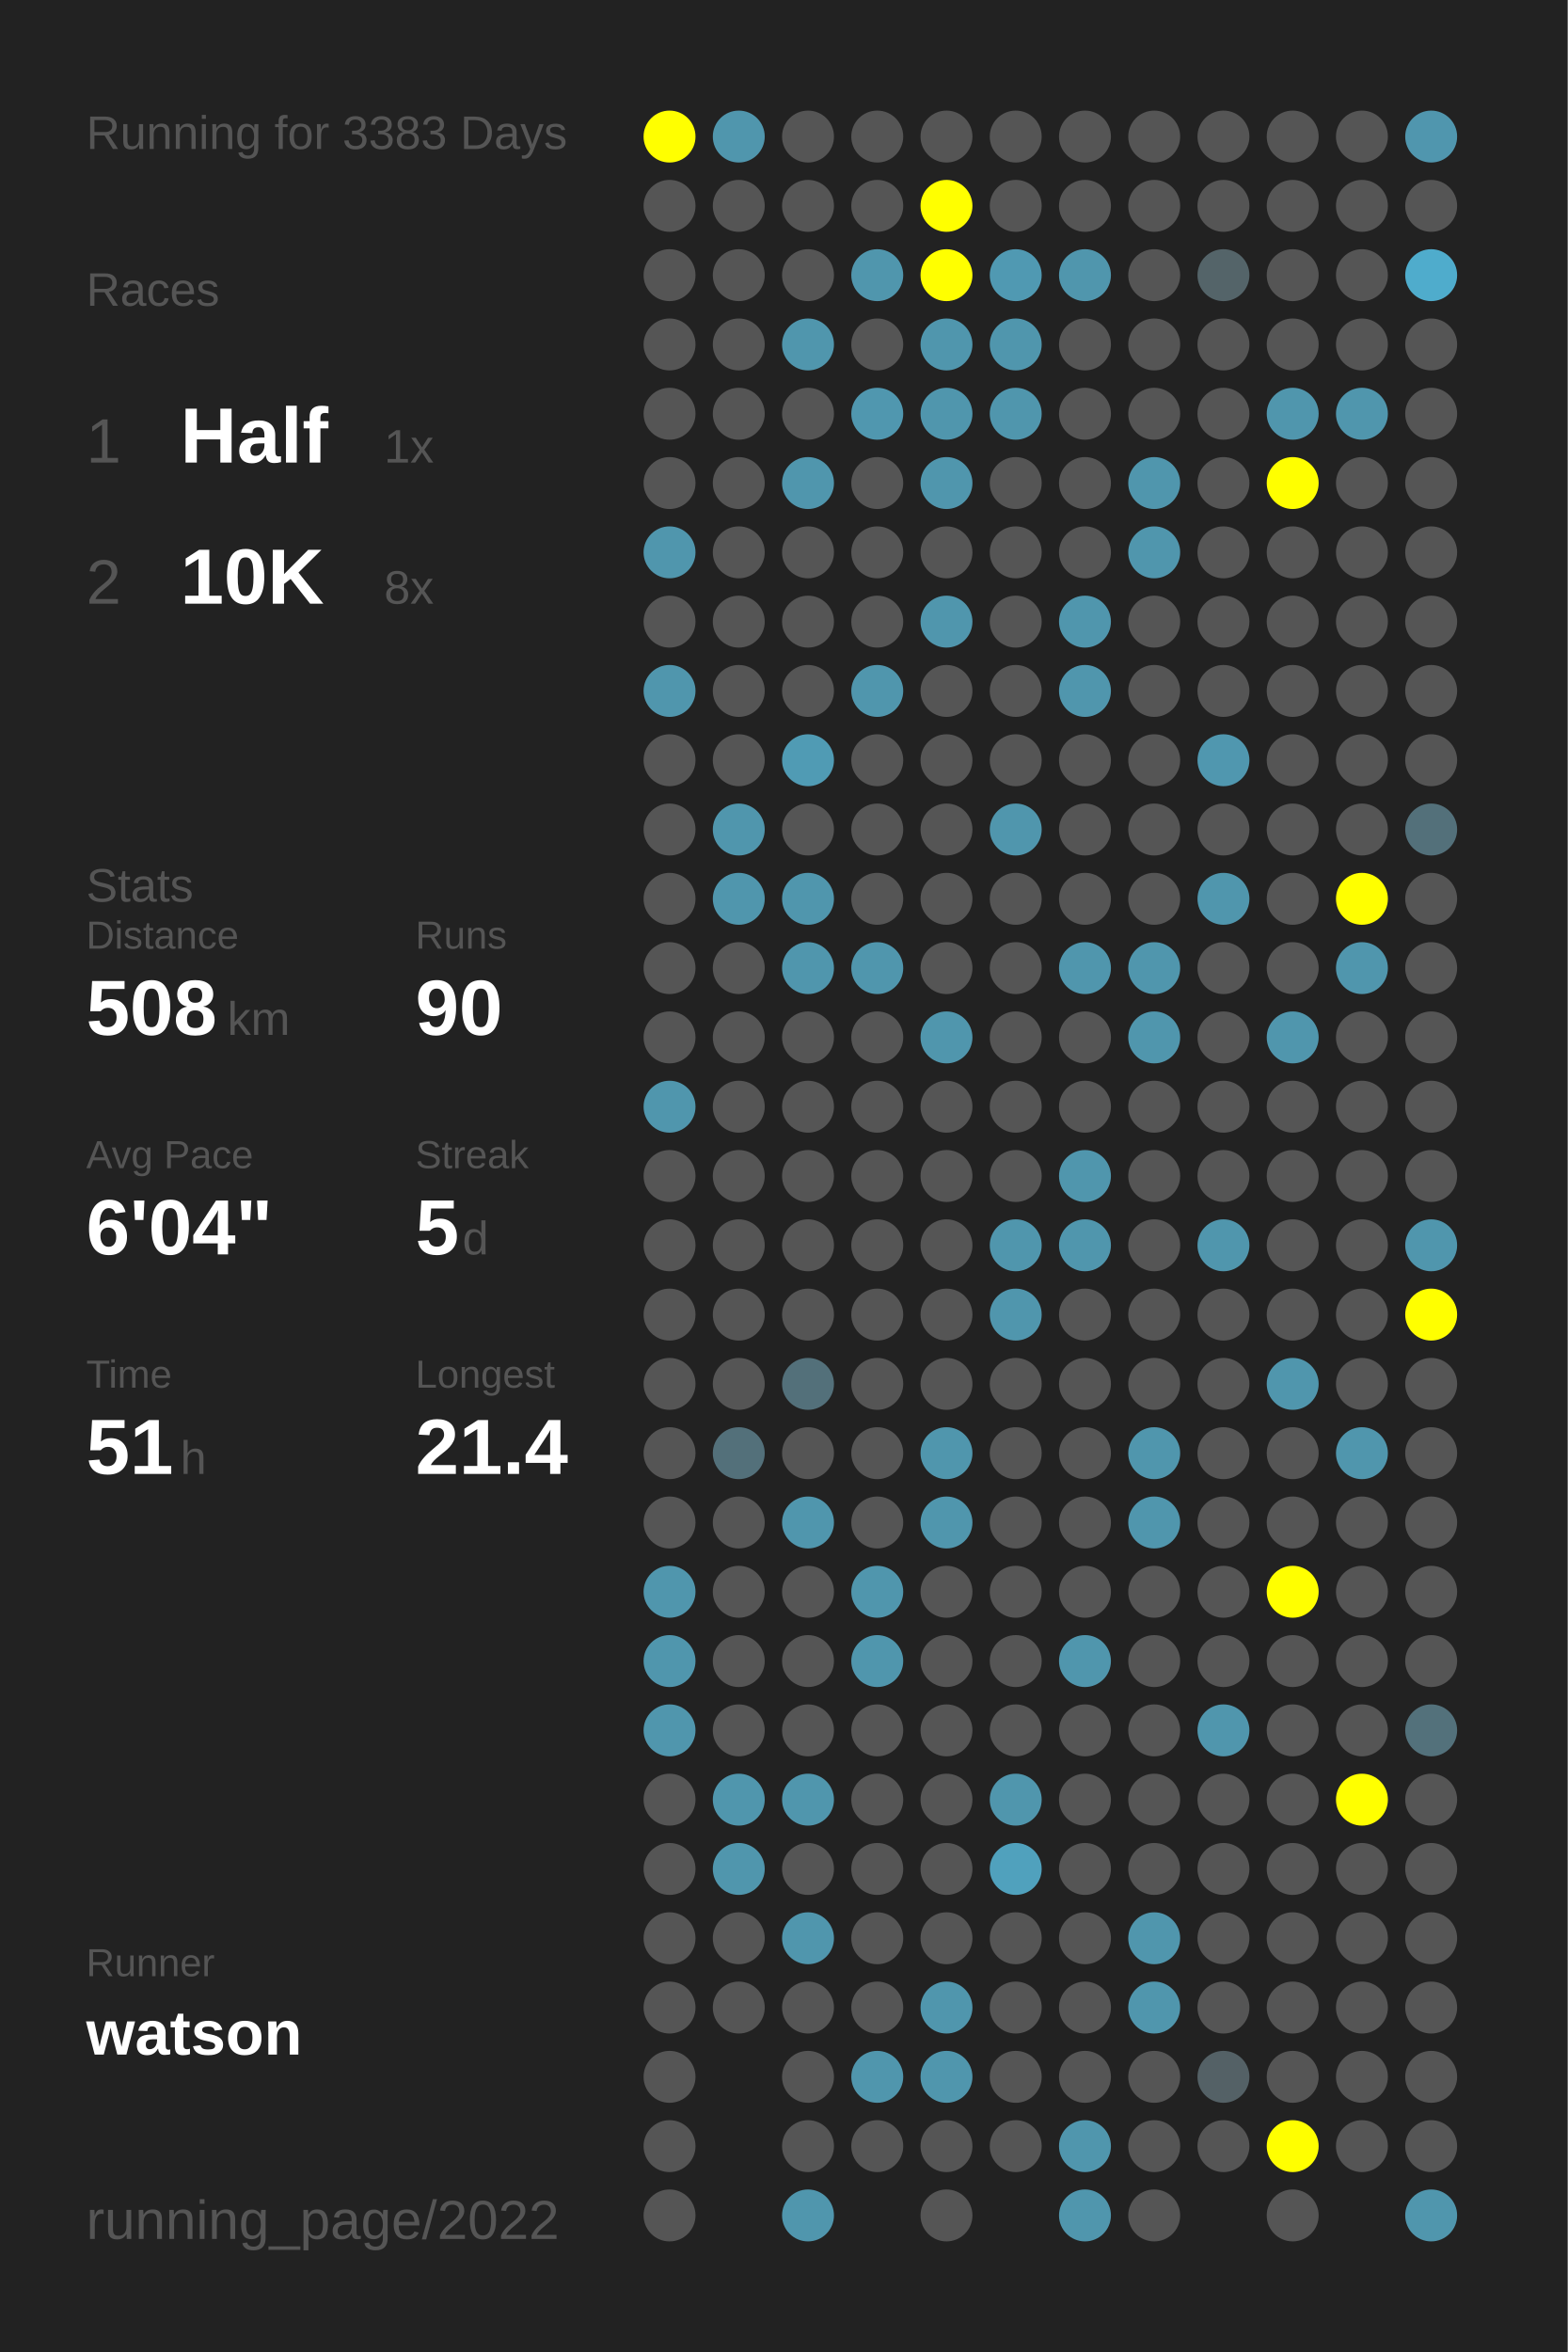
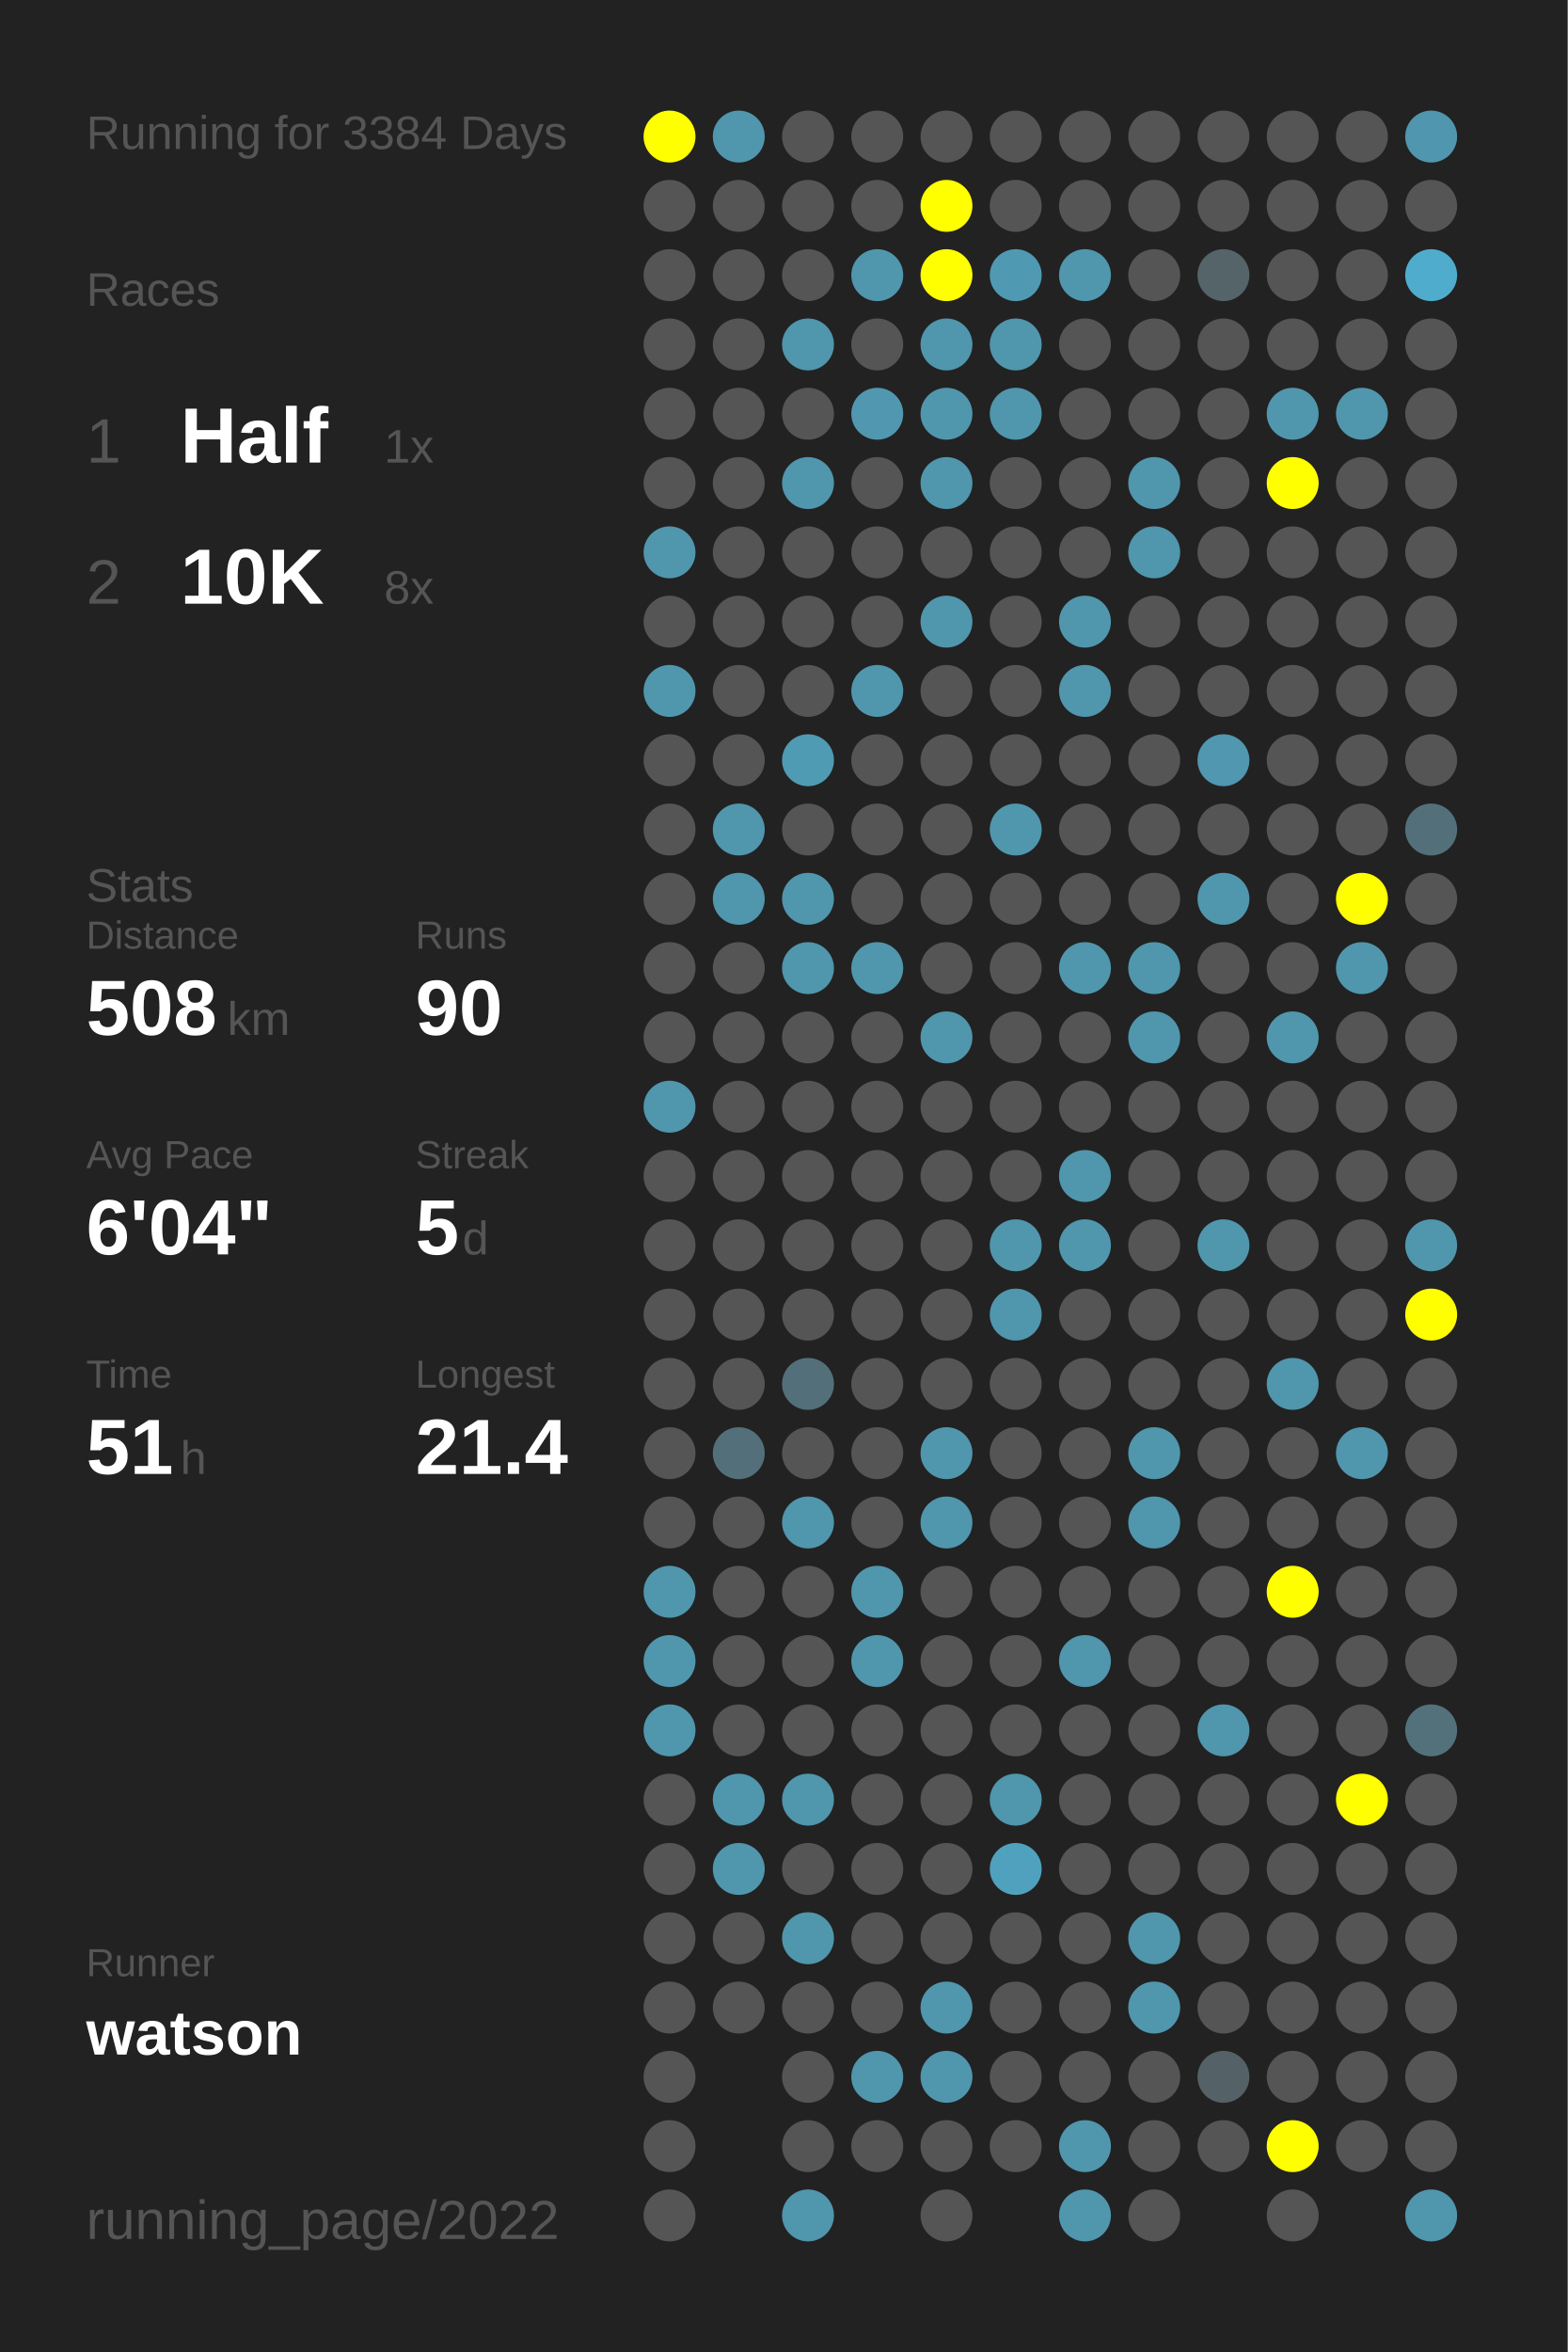
<svg xmlns="http://www.w3.org/2000/svg" baseProfile="full" height="300mm" version="1.1" viewBox="0,0,200,300" width="200mm">
  <defs />
  <rect fill="#222222" height="300" width="200" x="0" y="0" />
-   <text fill="#555555" style="font-size:6px; font-family:Arial;" x="11" y="19">Running for 3383 Days</text>
+   <text fill="#555555" style="font-size:6px; font-family:Arial;" x="11" y="19">Running for 3384 Days</text>
  <text fill="#555555" style="font-size:6px; font-family:Arial;" x="11" y="39">Races</text>
  <text fill="#555555" style="font-size:8px; font-family:Arial;" x="11" y="59">1</text>
  <text fill="#FFFFFF" style="font-size:10px; font-family:Arial; font-weight:bold;" x="23" y="59">Half</text>
  <text fill="#555555" style="font-size:6px; font-family:Arial;" x="49" y="59">1x</text>
  <text fill="#555555" style="font-size:8px; font-family:Arial;" x="11" y="77">2</text>
  <text fill="#FFFFFF" style="font-size:10px; font-family:Arial; font-weight:bold;" x="23" y="77">10K</text>
  <text fill="#555555" style="font-size:6px; font-family:Arial;" x="49" y="77">8x</text>
  <text fill="#555555" style="font-size:6px; font-family:Arial;" x="11" y="115">Stats</text>
  <text fill="#555555" style="font-size:5px; font-family:Arial;" x="11" y="121">Distance</text>
  <text fill="#FFFFFF" style="font-size:10px; font-family:Arial; font-weight:bold;" x="11" y="132">508</text>
  <text fill="#555555" style="font-size:6px; font-family:Arial;" x="29" y="132">km</text>
  <text fill="#555555" style="font-size:5px; font-family:Arial;" x="53" y="121">Runs</text>
  <text fill="#FFFFFF" style="font-size:10px; font-family:Arial; font-weight:bold;" x="53" y="132">90</text>
  <text fill="#555555" style="font-size:5px; font-family:Arial;" x="11" y="149">Avg Pace</text>
  <text fill="#FFFFFF" style="font-size:10px; font-family:Arial; font-weight:bold;" x="11" y="160">6'04"</text>
  <text fill="#555555" style="font-size:5px; font-family:Arial;" x="53" y="149">Streak</text>
  <text fill="#FFFFFF" style="font-size:10px; font-family:Arial; font-weight:bold;" x="53" y="160">5</text>
  <text fill="#555555" style="font-size:6px; font-family:Arial;" x="59" y="160">d</text>
  <text fill="#555555" style="font-size:5px; font-family:Arial;" x="11" y="177">Time</text>
  <text fill="#FFFFFF" style="font-size:10px; font-family:Arial; font-weight:bold;" x="11" y="188">51</text>
  <text fill="#555555" style="font-size:6px; font-family:Arial;" x="23" y="188">h</text>
  <text fill="#555555" style="font-size:5px; font-family:Arial;" x="53" y="177">Longest</text>
  <text fill="#FFFFFF" style="font-size:10px; font-family:Arial; font-weight:bold;" x="53" y="188">21.4</text>
  <text fill="#555555" style="font-size:5px; font-family:Arial;" x="11" y="252.065">Runner</text>
  <text fill="#FFFFFF" style="font-size:8px; font-family:Arial; font-weight:bold;" x="11" y="262.065">watson</text>
  <text fill="#555555" style="font-size:7px; font-family:Arial;" x="11" y="285.581">running_page/2022</text>
  <circle cx="85.417" cy="17.419" fill="#FFFF00" r="3.312" />
  <circle cx="85.417" cy="26.258" fill="#555555" r="3.312" />
  <circle cx="85.417" cy="35.097" fill="#555555" r="3.312" />
  <circle cx="85.417" cy="43.935" fill="#555555" r="3.312" />
  <circle cx="85.417" cy="52.774" fill="#555555" r="3.312" />
  <circle cx="85.417" cy="61.613" fill="#555555" r="3.312" />
  <circle cx="85.417" cy="70.452" fill="#5096ad" r="3.312" />
  <circle cx="85.417" cy="79.29" fill="#555555" r="3.312" />
  <circle cx="85.417" cy="88.129" fill="#5096ad" r="3.312" />
  <circle cx="85.417" cy="96.968" fill="#555555" r="3.312" />
  <circle cx="85.417" cy="105.806" fill="#555555" r="3.312" />
  <circle cx="85.417" cy="114.645" fill="#555555" r="3.312" />
  <circle cx="85.417" cy="123.484" fill="#555555" r="3.312" />
  <circle cx="85.417" cy="132.323" fill="#555555" r="3.312" />
  <circle cx="85.417" cy="141.161" fill="#5096ad" r="3.312" />
  <circle cx="85.417" cy="150" fill="#555555" r="3.312" />
  <circle cx="85.417" cy="158.839" fill="#555555" r="3.312" />
  <circle cx="85.417" cy="167.677" fill="#555555" r="3.312" />
  <circle cx="85.417" cy="176.516" fill="#555555" r="3.312" />
  <circle cx="85.417" cy="185.355" fill="#555555" r="3.312" />
  <circle cx="85.417" cy="194.194" fill="#555555" r="3.312" />
  <circle cx="85.417" cy="203.032" fill="#5096ad" r="3.312" />
  <circle cx="85.417" cy="211.871" fill="#5096ad" r="3.312" />
  <circle cx="85.417" cy="220.71" fill="#5096ad" r="3.312" />
  <circle cx="85.417" cy="229.548" fill="#555555" r="3.312" />
  <circle cx="85.417" cy="238.387" fill="#555555" r="3.312" />
  <circle cx="85.417" cy="247.226" fill="#555555" r="3.312" />
  <circle cx="85.417" cy="256.065" fill="#555555" r="3.312" />
  <circle cx="85.417" cy="264.903" fill="#555555" r="3.312" />
  <circle cx="85.417" cy="273.742" fill="#555555" r="3.312" />
  <circle cx="85.417" cy="282.581" fill="#555555" r="3.312" />
  <circle cx="94.25" cy="17.419" fill="#5096ad" r="3.312" />
  <circle cx="94.25" cy="26.258" fill="#555555" r="3.312" />
  <circle cx="94.25" cy="35.097" fill="#555555" r="3.312" />
  <circle cx="94.25" cy="43.935" fill="#555555" r="3.312" />
  <circle cx="94.25" cy="52.774" fill="#555555" r="3.312" />
  <circle cx="94.25" cy="61.613" fill="#555555" r="3.312" />
  <circle cx="94.25" cy="70.452" fill="#555555" r="3.312" />
  <circle cx="94.25" cy="79.29" fill="#555555" r="3.312" />
  <circle cx="94.25" cy="88.129" fill="#555555" r="3.312" />
  <circle cx="94.25" cy="96.968" fill="#555555" r="3.312" />
  <circle cx="94.25" cy="105.806" fill="#5096ad" r="3.312" />
  <circle cx="94.25" cy="114.645" fill="#5096ad" r="3.312" />
  <circle cx="94.25" cy="123.484" fill="#555555" r="3.312" />
  <circle cx="94.25" cy="132.323" fill="#555555" r="3.312" />
  <circle cx="94.25" cy="141.161" fill="#555555" r="3.312" />
  <circle cx="94.25" cy="150" fill="#555555" r="3.312" />
  <circle cx="94.25" cy="158.839" fill="#555555" r="3.312" />
  <circle cx="94.25" cy="167.677" fill="#555555" r="3.312" />
  <circle cx="94.25" cy="176.516" fill="#555555" r="3.312" />
  <circle cx="94.25" cy="185.355" fill="#53707a" r="3.312" />
  <circle cx="94.25" cy="194.194" fill="#555555" r="3.312" />
  <circle cx="94.25" cy="203.032" fill="#555555" r="3.312" />
  <circle cx="94.25" cy="211.871" fill="#555555" r="3.312" />
  <circle cx="94.25" cy="220.71" fill="#555555" r="3.312" />
  <circle cx="94.25" cy="229.548" fill="#5096ad" r="3.312" />
  <circle cx="94.25" cy="238.387" fill="#5096ad" r="3.312" />
  <circle cx="94.25" cy="247.226" fill="#555555" r="3.312" />
  <circle cx="94.25" cy="256.065" fill="#555555" r="3.312" />
  <circle cx="103.083" cy="17.419" fill="#555555" r="3.312" />
  <circle cx="103.083" cy="26.258" fill="#555555" r="3.312" />
  <circle cx="103.083" cy="35.097" fill="#555555" r="3.312" />
  <circle cx="103.083" cy="43.935" fill="#5096ad" r="3.312" />
  <circle cx="103.083" cy="52.774" fill="#555555" r="3.312" />
  <circle cx="103.083" cy="61.613" fill="#5096ad" r="3.312" />
  <circle cx="103.083" cy="70.452" fill="#555555" r="3.312" />
  <circle cx="103.083" cy="79.29" fill="#555555" r="3.312" />
  <circle cx="103.083" cy="88.129" fill="#555555" r="3.312" />
  <circle cx="103.083" cy="96.968" fill="#509bb4" r="3.312" />
  <circle cx="103.083" cy="105.806" fill="#555555" r="3.312" />
  <circle cx="103.083" cy="114.645" fill="#5096ad" r="3.312" />
  <circle cx="103.083" cy="123.484" fill="#5096ad" r="3.312" />
  <circle cx="103.083" cy="132.323" fill="#555555" r="3.312" />
  <circle cx="103.083" cy="141.161" fill="#555555" r="3.312" />
  <circle cx="103.083" cy="150" fill="#555555" r="3.312" />
  <circle cx="103.083" cy="158.839" fill="#555555" r="3.312" />
  <circle cx="103.083" cy="167.677" fill="#555555" r="3.312" />
  <circle cx="103.083" cy="176.516" fill="#53707a" r="3.312" />
  <circle cx="103.083" cy="185.355" fill="#555555" r="3.312" />
  <circle cx="103.083" cy="194.194" fill="#5096ad" r="3.312" />
  <circle cx="103.083" cy="203.032" fill="#555555" r="3.312" />
  <circle cx="103.083" cy="211.871" fill="#555555" r="3.312" />
  <circle cx="103.083" cy="220.71" fill="#555555" r="3.312" />
  <circle cx="103.083" cy="229.548" fill="#5096ad" r="3.312" />
  <circle cx="103.083" cy="238.387" fill="#555555" r="3.312" />
  <circle cx="103.083" cy="247.226" fill="#5096ad" r="3.312" />
  <circle cx="103.083" cy="256.065" fill="#555555" r="3.312" />
  <circle cx="103.083" cy="264.903" fill="#555555" r="3.312" />
  <circle cx="103.083" cy="273.742" fill="#555555" r="3.312" />
  <circle cx="103.083" cy="282.581" fill="#5096ad" r="3.312" />
  <circle cx="111.917" cy="17.419" fill="#555555" r="3.312" />
  <circle cx="111.917" cy="26.258" fill="#555555" r="3.312" />
  <circle cx="111.917" cy="35.097" fill="#5096ad" r="3.312" />
  <circle cx="111.917" cy="43.935" fill="#555555" r="3.312" />
  <circle cx="111.917" cy="52.774" fill="#5097af" r="3.312" />
  <circle cx="111.917" cy="61.613" fill="#555555" r="3.312" />
  <circle cx="111.917" cy="70.452" fill="#555555" r="3.312" />
  <circle cx="111.917" cy="79.29" fill="#555555" r="3.312" />
  <circle cx="111.917" cy="88.129" fill="#5096ad" r="3.312" />
  <circle cx="111.917" cy="96.968" fill="#555555" r="3.312" />
  <circle cx="111.917" cy="105.806" fill="#555555" r="3.312" />
  <circle cx="111.917" cy="114.645" fill="#555555" r="3.312" />
  <circle cx="111.917" cy="123.484" fill="#5096ad" r="3.312" />
  <circle cx="111.917" cy="132.323" fill="#555555" r="3.312" />
  <circle cx="111.917" cy="141.161" fill="#555555" r="3.312" />
  <circle cx="111.917" cy="150" fill="#555555" r="3.312" />
  <circle cx="111.917" cy="158.839" fill="#555555" r="3.312" />
  <circle cx="111.917" cy="167.677" fill="#555555" r="3.312" />
  <circle cx="111.917" cy="176.516" fill="#555555" r="3.312" />
  <circle cx="111.917" cy="185.355" fill="#555555" r="3.312" />
  <circle cx="111.917" cy="194.194" fill="#555555" r="3.312" />
  <circle cx="111.917" cy="203.032" fill="#5096ad" r="3.312" />
  <circle cx="111.917" cy="211.871" fill="#5096ad" r="3.312" />
  <circle cx="111.917" cy="220.71" fill="#555555" r="3.312" />
  <circle cx="111.917" cy="229.548" fill="#555555" r="3.312" />
  <circle cx="111.917" cy="238.387" fill="#555555" r="3.312" />
  <circle cx="111.917" cy="247.226" fill="#555555" r="3.312" />
  <circle cx="111.917" cy="256.065" fill="#555555" r="3.312" />
  <circle cx="111.917" cy="264.903" fill="#5096ad" r="3.312" />
  <circle cx="111.917" cy="273.742" fill="#555555" r="3.312" />
  <circle cx="120.75" cy="17.419" fill="#555555" r="3.312" />
  <circle cx="120.75" cy="26.258" fill="#FFFF00" r="3.312" />
  <circle cx="120.75" cy="35.097" fill="#FFFF00" r="3.312" />
  <circle cx="120.75" cy="43.935" fill="#5096ad" r="3.312" />
  <circle cx="120.75" cy="52.774" fill="#5096ad" r="3.312" />
  <circle cx="120.75" cy="61.613" fill="#5096ad" r="3.312" />
  <circle cx="120.75" cy="70.452" fill="#555555" r="3.312" />
  <circle cx="120.75" cy="79.29" fill="#5096ad" r="3.312" />
  <circle cx="120.75" cy="88.129" fill="#555555" r="3.312" />
  <circle cx="120.75" cy="96.968" fill="#555555" r="3.312" />
  <circle cx="120.75" cy="105.806" fill="#555555" r="3.312" />
  <circle cx="120.75" cy="114.645" fill="#555555" r="3.312" />
  <circle cx="120.75" cy="123.484" fill="#555555" r="3.312" />
  <circle cx="120.75" cy="132.323" fill="#5096ad" r="3.312" />
  <circle cx="120.75" cy="141.161" fill="#555555" r="3.312" />
  <circle cx="120.75" cy="150" fill="#555555" r="3.312" />
  <circle cx="120.75" cy="158.839" fill="#555555" r="3.312" />
  <circle cx="120.75" cy="167.677" fill="#555555" r="3.312" />
  <circle cx="120.75" cy="176.516" fill="#555555" r="3.312" />
  <circle cx="120.75" cy="185.355" fill="#5096ad" r="3.312" />
  <circle cx="120.75" cy="194.194" fill="#5096ad" r="3.312" />
  <circle cx="120.75" cy="203.032" fill="#555555" r="3.312" />
  <circle cx="120.75" cy="211.871" fill="#555555" r="3.312" />
  <circle cx="120.75" cy="220.71" fill="#555555" r="3.312" />
  <circle cx="120.75" cy="229.548" fill="#555555" r="3.312" />
  <circle cx="120.75" cy="238.387" fill="#555555" r="3.312" />
  <circle cx="120.75" cy="247.226" fill="#555555" r="3.312" />
  <circle cx="120.75" cy="256.065" fill="#5096ad" r="3.312" />
  <circle cx="120.75" cy="264.903" fill="#5096ad" r="3.312" />
  <circle cx="120.75" cy="273.742" fill="#555555" r="3.312" />
  <circle cx="120.75" cy="282.581" fill="#555555" r="3.312" />
  <circle cx="129.583" cy="17.419" fill="#555555" r="3.312" />
  <circle cx="129.583" cy="26.258" fill="#555555" r="3.312" />
  <circle cx="129.583" cy="35.097" fill="#5099b2" r="3.312" />
  <circle cx="129.583" cy="43.935" fill="#5096ad" r="3.312" />
  <circle cx="129.583" cy="52.774" fill="#5096ad" r="3.312" />
  <circle cx="129.583" cy="61.613" fill="#555555" r="3.312" />
  <circle cx="129.583" cy="70.452" fill="#555555" r="3.312" />
  <circle cx="129.583" cy="79.29" fill="#555555" r="3.312" />
  <circle cx="129.583" cy="88.129" fill="#555555" r="3.312" />
  <circle cx="129.583" cy="96.968" fill="#555555" r="3.312" />
  <circle cx="129.583" cy="105.806" fill="#5096ad" r="3.312" />
  <circle cx="129.583" cy="114.645" fill="#555555" r="3.312" />
  <circle cx="129.583" cy="123.484" fill="#555555" r="3.312" />
  <circle cx="129.583" cy="132.323" fill="#555555" r="3.312" />
  <circle cx="129.583" cy="141.161" fill="#555555" r="3.312" />
  <circle cx="129.583" cy="150" fill="#555555" r="3.312" />
  <circle cx="129.583" cy="158.839" fill="#5096ad" r="3.312" />
  <circle cx="129.583" cy="167.677" fill="#5096ad" r="3.312" />
  <circle cx="129.583" cy="176.516" fill="#555555" r="3.312" />
  <circle cx="129.583" cy="185.355" fill="#555555" r="3.312" />
  <circle cx="129.583" cy="194.194" fill="#555555" r="3.312" />
  <circle cx="129.583" cy="203.032" fill="#555555" r="3.312" />
  <circle cx="129.583" cy="211.871" fill="#555555" r="3.312" />
  <circle cx="129.583" cy="220.71" fill="#555555" r="3.312" />
  <circle cx="129.583" cy="229.548" fill="#5096ad" r="3.312" />
  <circle cx="129.583" cy="238.387" fill="#50a1bd" r="3.312" />
  <circle cx="129.583" cy="247.226" fill="#555555" r="3.312" />
  <circle cx="129.583" cy="256.065" fill="#555555" r="3.312" />
  <circle cx="129.583" cy="264.903" fill="#555555" r="3.312" />
  <circle cx="129.583" cy="273.742" fill="#555555" r="3.312" />
  <circle cx="138.417" cy="17.419" fill="#555555" r="3.312" />
  <circle cx="138.417" cy="26.258" fill="#555555" r="3.312" />
  <circle cx="138.417" cy="35.097" fill="#5096ad" r="3.312" />
  <circle cx="138.417" cy="43.935" fill="#555555" r="3.312" />
  <circle cx="138.417" cy="52.774" fill="#555555" r="3.312" />
  <circle cx="138.417" cy="61.613" fill="#555555" r="3.312" />
  <circle cx="138.417" cy="70.452" fill="#555555" r="3.312" />
  <circle cx="138.417" cy="79.29" fill="#5096ad" r="3.312" />
  <circle cx="138.417" cy="88.129" fill="#5096ad" r="3.312" />
  <circle cx="138.417" cy="96.968" fill="#555555" r="3.312" />
  <circle cx="138.417" cy="105.806" fill="#555555" r="3.312" />
  <circle cx="138.417" cy="114.645" fill="#555555" r="3.312" />
  <circle cx="138.417" cy="123.484" fill="#5096ad" r="3.312" />
  <circle cx="138.417" cy="132.323" fill="#555555" r="3.312" />
  <circle cx="138.417" cy="141.161" fill="#555555" r="3.312" />
  <circle cx="138.417" cy="150" fill="#5096ad" r="3.312" />
  <circle cx="138.417" cy="158.839" fill="#5096ad" r="3.312" />
  <circle cx="138.417" cy="167.677" fill="#555555" r="3.312" />
  <circle cx="138.417" cy="176.516" fill="#555555" r="3.312" />
  <circle cx="138.417" cy="185.355" fill="#555555" r="3.312" />
  <circle cx="138.417" cy="194.194" fill="#555555" r="3.312" />
  <circle cx="138.417" cy="203.032" fill="#555555" r="3.312" />
  <circle cx="138.417" cy="211.871" fill="#5096ad" r="3.312" />
  <circle cx="138.417" cy="220.71" fill="#555555" r="3.312" />
  <circle cx="138.417" cy="229.548" fill="#555555" r="3.312" />
  <circle cx="138.417" cy="238.387" fill="#555555" r="3.312" />
  <circle cx="138.417" cy="247.226" fill="#555555" r="3.312" />
  <circle cx="138.417" cy="256.065" fill="#555555" r="3.312" />
  <circle cx="138.417" cy="264.903" fill="#555555" r="3.312" />
  <circle cx="138.417" cy="273.742" fill="#5096ad" r="3.312" />
  <circle cx="138.417" cy="282.581" fill="#5096ad" r="3.312" />
  <circle cx="147.25" cy="17.419" fill="#555555" r="3.312" />
  <circle cx="147.25" cy="26.258" fill="#555555" r="3.312" />
  <circle cx="147.25" cy="35.097" fill="#555555" r="3.312" />
  <circle cx="147.25" cy="43.935" fill="#555555" r="3.312" />
  <circle cx="147.25" cy="52.774" fill="#555555" r="3.312" />
  <circle cx="147.25" cy="61.613" fill="#5096ad" r="3.312" />
  <circle cx="147.25" cy="70.452" fill="#5096ad" r="3.312" />
  <circle cx="147.25" cy="79.29" fill="#555555" r="3.312" />
  <circle cx="147.25" cy="88.129" fill="#555555" r="3.312" />
  <circle cx="147.25" cy="96.968" fill="#555555" r="3.312" />
  <circle cx="147.25" cy="105.806" fill="#555555" r="3.312" />
  <circle cx="147.25" cy="114.645" fill="#555555" r="3.312" />
  <circle cx="147.25" cy="123.484" fill="#5096ad" r="3.312" />
  <circle cx="147.25" cy="132.323" fill="#5096ad" r="3.312" />
  <circle cx="147.25" cy="141.161" fill="#555555" r="3.312" />
  <circle cx="147.25" cy="150" fill="#555555" r="3.312" />
  <circle cx="147.25" cy="158.839" fill="#555555" r="3.312" />
  <circle cx="147.25" cy="167.677" fill="#555555" r="3.312" />
  <circle cx="147.25" cy="176.516" fill="#555555" r="3.312" />
  <circle cx="147.25" cy="185.355" fill="#5096ad" r="3.312" />
  <circle cx="147.25" cy="194.194" fill="#5096ad" r="3.312" />
  <circle cx="147.25" cy="203.032" fill="#555555" r="3.312" />
  <circle cx="147.25" cy="211.871" fill="#555555" r="3.312" />
  <circle cx="147.25" cy="220.71" fill="#555555" r="3.312" />
  <circle cx="147.25" cy="229.548" fill="#555555" r="3.312" />
  <circle cx="147.25" cy="238.387" fill="#555555" r="3.312" />
  <circle cx="147.25" cy="247.226" fill="#5096ad" r="3.312" />
  <circle cx="147.25" cy="256.065" fill="#5096ad" r="3.312" />
  <circle cx="147.25" cy="264.903" fill="#555555" r="3.312" />
  <circle cx="147.25" cy="273.742" fill="#555555" r="3.312" />
  <circle cx="147.25" cy="282.581" fill="#555555" r="3.312" />
  <circle cx="156.083" cy="17.419" fill="#555555" r="3.312" />
  <circle cx="156.083" cy="26.258" fill="#555555" r="3.312" />
  <circle cx="156.083" cy="35.097" fill="#546469" r="3.312" />
  <circle cx="156.083" cy="43.935" fill="#555555" r="3.312" />
  <circle cx="156.083" cy="52.774" fill="#555555" r="3.312" />
  <circle cx="156.083" cy="61.613" fill="#555555" r="3.312" />
  <circle cx="156.083" cy="70.452" fill="#555555" r="3.312" />
  <circle cx="156.083" cy="79.29" fill="#555555" r="3.312" />
  <circle cx="156.083" cy="88.129" fill="#555555" r="3.312" />
  <circle cx="156.083" cy="96.968" fill="#5097af" r="3.312" />
  <circle cx="156.083" cy="105.806" fill="#555555" r="3.312" />
  <circle cx="156.083" cy="114.645" fill="#5096ad" r="3.312" />
  <circle cx="156.083" cy="123.484" fill="#555555" r="3.312" />
  <circle cx="156.083" cy="132.323" fill="#555555" r="3.312" />
  <circle cx="156.083" cy="141.161" fill="#555555" r="3.312" />
  <circle cx="156.083" cy="150" fill="#555555" r="3.312" />
  <circle cx="156.083" cy="158.839" fill="#5096ad" r="3.312" />
  <circle cx="156.083" cy="167.677" fill="#555555" r="3.312" />
  <circle cx="156.083" cy="176.516" fill="#555555" r="3.312" />
  <circle cx="156.083" cy="185.355" fill="#555555" r="3.312" />
  <circle cx="156.083" cy="194.194" fill="#555555" r="3.312" />
  <circle cx="156.083" cy="203.032" fill="#555555" r="3.312" />
  <circle cx="156.083" cy="211.871" fill="#555555" r="3.312" />
  <circle cx="156.083" cy="220.71" fill="#5096ad" r="3.312" />
  <circle cx="156.083" cy="229.548" fill="#555555" r="3.312" />
  <circle cx="156.083" cy="238.387" fill="#555555" r="3.312" />
  <circle cx="156.083" cy="247.226" fill="#555555" r="3.312" />
  <circle cx="156.083" cy="256.065" fill="#555555" r="3.312" />
  <circle cx="156.083" cy="264.903" fill="#546166" r="3.312" />
  <circle cx="156.083" cy="273.742" fill="#555555" r="3.312" />
  <circle cx="164.917" cy="17.419" fill="#555555" r="3.312" />
  <circle cx="164.917" cy="26.258" fill="#555555" r="3.312" />
  <circle cx="164.917" cy="35.097" fill="#555555" r="3.312" />
  <circle cx="164.917" cy="43.935" fill="#555555" r="3.312" />
  <circle cx="164.917" cy="52.774" fill="#5096ad" r="3.312" />
  <circle cx="164.917" cy="61.613" fill="#FFFF00" r="3.312" />
  <circle cx="164.917" cy="70.452" fill="#555555" r="3.312" />
  <circle cx="164.917" cy="79.29" fill="#555555" r="3.312" />
  <circle cx="164.917" cy="88.129" fill="#555555" r="3.312" />
  <circle cx="164.917" cy="96.968" fill="#555555" r="3.312" />
  <circle cx="164.917" cy="105.806" fill="#555555" r="3.312" />
  <circle cx="164.917" cy="114.645" fill="#555555" r="3.312" />
  <circle cx="164.917" cy="123.484" fill="#555555" r="3.312" />
  <circle cx="164.917" cy="132.323" fill="#5096ad" r="3.312" />
  <circle cx="164.917" cy="141.161" fill="#555555" r="3.312" />
  <circle cx="164.917" cy="150" fill="#555555" r="3.312" />
  <circle cx="164.917" cy="158.839" fill="#555555" r="3.312" />
  <circle cx="164.917" cy="167.677" fill="#555555" r="3.312" />
  <circle cx="164.917" cy="176.516" fill="#5096ad" r="3.312" />
  <circle cx="164.917" cy="185.355" fill="#555555" r="3.312" />
  <circle cx="164.917" cy="194.194" fill="#555555" r="3.312" />
  <circle cx="164.917" cy="203.032" fill="#FFFF00" r="3.312" />
  <circle cx="164.917" cy="211.871" fill="#555555" r="3.312" />
  <circle cx="164.917" cy="220.71" fill="#555555" r="3.312" />
  <circle cx="164.917" cy="229.548" fill="#555555" r="3.312" />
  <circle cx="164.917" cy="238.387" fill="#555555" r="3.312" />
  <circle cx="164.917" cy="247.226" fill="#555555" r="3.312" />
  <circle cx="164.917" cy="256.065" fill="#555555" r="3.312" />
  <circle cx="164.917" cy="264.903" fill="#555555" r="3.312" />
  <circle cx="164.917" cy="273.742" fill="#FFFF00" r="3.312" />
  <circle cx="164.917" cy="282.581" fill="#555555" r="3.312" />
  <circle cx="173.75" cy="17.419" fill="#555555" r="3.312" />
  <circle cx="173.75" cy="26.258" fill="#555555" r="3.312" />
  <circle cx="173.75" cy="35.097" fill="#555555" r="3.312" />
  <circle cx="173.75" cy="43.935" fill="#555555" r="3.312" />
  <circle cx="173.75" cy="52.774" fill="#5096ad" r="3.312" />
  <circle cx="173.75" cy="61.613" fill="#555555" r="3.312" />
  <circle cx="173.75" cy="70.452" fill="#555555" r="3.312" />
  <circle cx="173.75" cy="79.29" fill="#555555" r="3.312" />
  <circle cx="173.75" cy="88.129" fill="#555555" r="3.312" />
  <circle cx="173.75" cy="96.968" fill="#555555" r="3.312" />
  <circle cx="173.75" cy="105.806" fill="#555555" r="3.312" />
  <circle cx="173.75" cy="114.645" fill="#FFFF00" r="3.312" />
  <circle cx="173.75" cy="123.484" fill="#5096ad" r="3.312" />
  <circle cx="173.75" cy="132.323" fill="#555555" r="3.312" />
  <circle cx="173.75" cy="141.161" fill="#555555" r="3.312" />
  <circle cx="173.75" cy="150" fill="#555555" r="3.312" />
  <circle cx="173.75" cy="158.839" fill="#555555" r="3.312" />
  <circle cx="173.75" cy="167.677" fill="#555555" r="3.312" />
  <circle cx="173.75" cy="176.516" fill="#555555" r="3.312" />
  <circle cx="173.75" cy="185.355" fill="#5096ad" r="3.312" />
  <circle cx="173.75" cy="194.194" fill="#555555" r="3.312" />
  <circle cx="173.75" cy="203.032" fill="#555555" r="3.312" />
  <circle cx="173.75" cy="211.871" fill="#555555" r="3.312" />
  <circle cx="173.75" cy="220.71" fill="#555555" r="3.312" />
  <circle cx="173.75" cy="229.548" fill="#FFFF00" r="3.312" />
  <circle cx="173.75" cy="238.387" fill="#555555" r="3.312" />
  <circle cx="173.75" cy="247.226" fill="#555555" r="3.312" />
  <circle cx="173.75" cy="256.065" fill="#555555" r="3.312" />
  <circle cx="173.75" cy="264.903" fill="#555555" r="3.312" />
  <circle cx="173.75" cy="273.742" fill="#555555" r="3.312" />
  <circle cx="182.583" cy="17.419" fill="#5096ae" r="3.312" />
  <circle cx="182.583" cy="26.258" fill="#555555" r="3.312" />
  <circle cx="182.583" cy="35.097" fill="#4faccc" r="3.312" />
  <circle cx="182.583" cy="43.935" fill="#555555" r="3.312" />
  <circle cx="182.583" cy="52.774" fill="#555555" r="3.312" />
  <circle cx="182.583" cy="61.613" fill="#555555" r="3.312" />
  <circle cx="182.583" cy="70.452" fill="#555555" r="3.312" />
  <circle cx="182.583" cy="79.29" fill="#555555" r="3.312" />
  <circle cx="182.583" cy="88.129" fill="#555555" r="3.312" />
  <circle cx="182.583" cy="96.968" fill="#555555" r="3.312" />
  <circle cx="182.583" cy="105.806" fill="#53707a" r="3.312" />
  <circle cx="182.583" cy="114.645" fill="#555555" r="3.312" />
  <circle cx="182.583" cy="123.484" fill="#555555" r="3.312" />
  <circle cx="182.583" cy="132.323" fill="#555555" r="3.312" />
  <circle cx="182.583" cy="141.161" fill="#555555" r="3.312" />
  <circle cx="182.583" cy="150" fill="#555555" r="3.312" />
  <circle cx="182.583" cy="158.839" fill="#5096ad" r="3.312" />
  <circle cx="182.583" cy="167.677" fill="#FFFF00" r="3.312" />
  <circle cx="182.583" cy="176.516" fill="#555555" r="3.312" />
  <circle cx="182.583" cy="185.355" fill="#555555" r="3.312" />
  <circle cx="182.583" cy="194.194" fill="#555555" r="3.312" />
  <circle cx="182.583" cy="203.032" fill="#555555" r="3.312" />
  <circle cx="182.583" cy="211.871" fill="#555555" r="3.312" />
  <circle cx="182.583" cy="220.71" fill="#53717b" r="3.312" />
  <circle cx="182.583" cy="229.548" fill="#555555" r="3.312" />
  <circle cx="182.583" cy="238.387" fill="#555555" r="3.312" />
  <circle cx="182.583" cy="247.226" fill="#555555" r="3.312" />
  <circle cx="182.583" cy="256.065" fill="#555555" r="3.312" />
  <circle cx="182.583" cy="264.903" fill="#555555" r="3.312" />
  <circle cx="182.583" cy="273.742" fill="#555555" r="3.312" />
  <circle cx="182.583" cy="282.581" fill="#5096ad" r="3.312" />
</svg>
